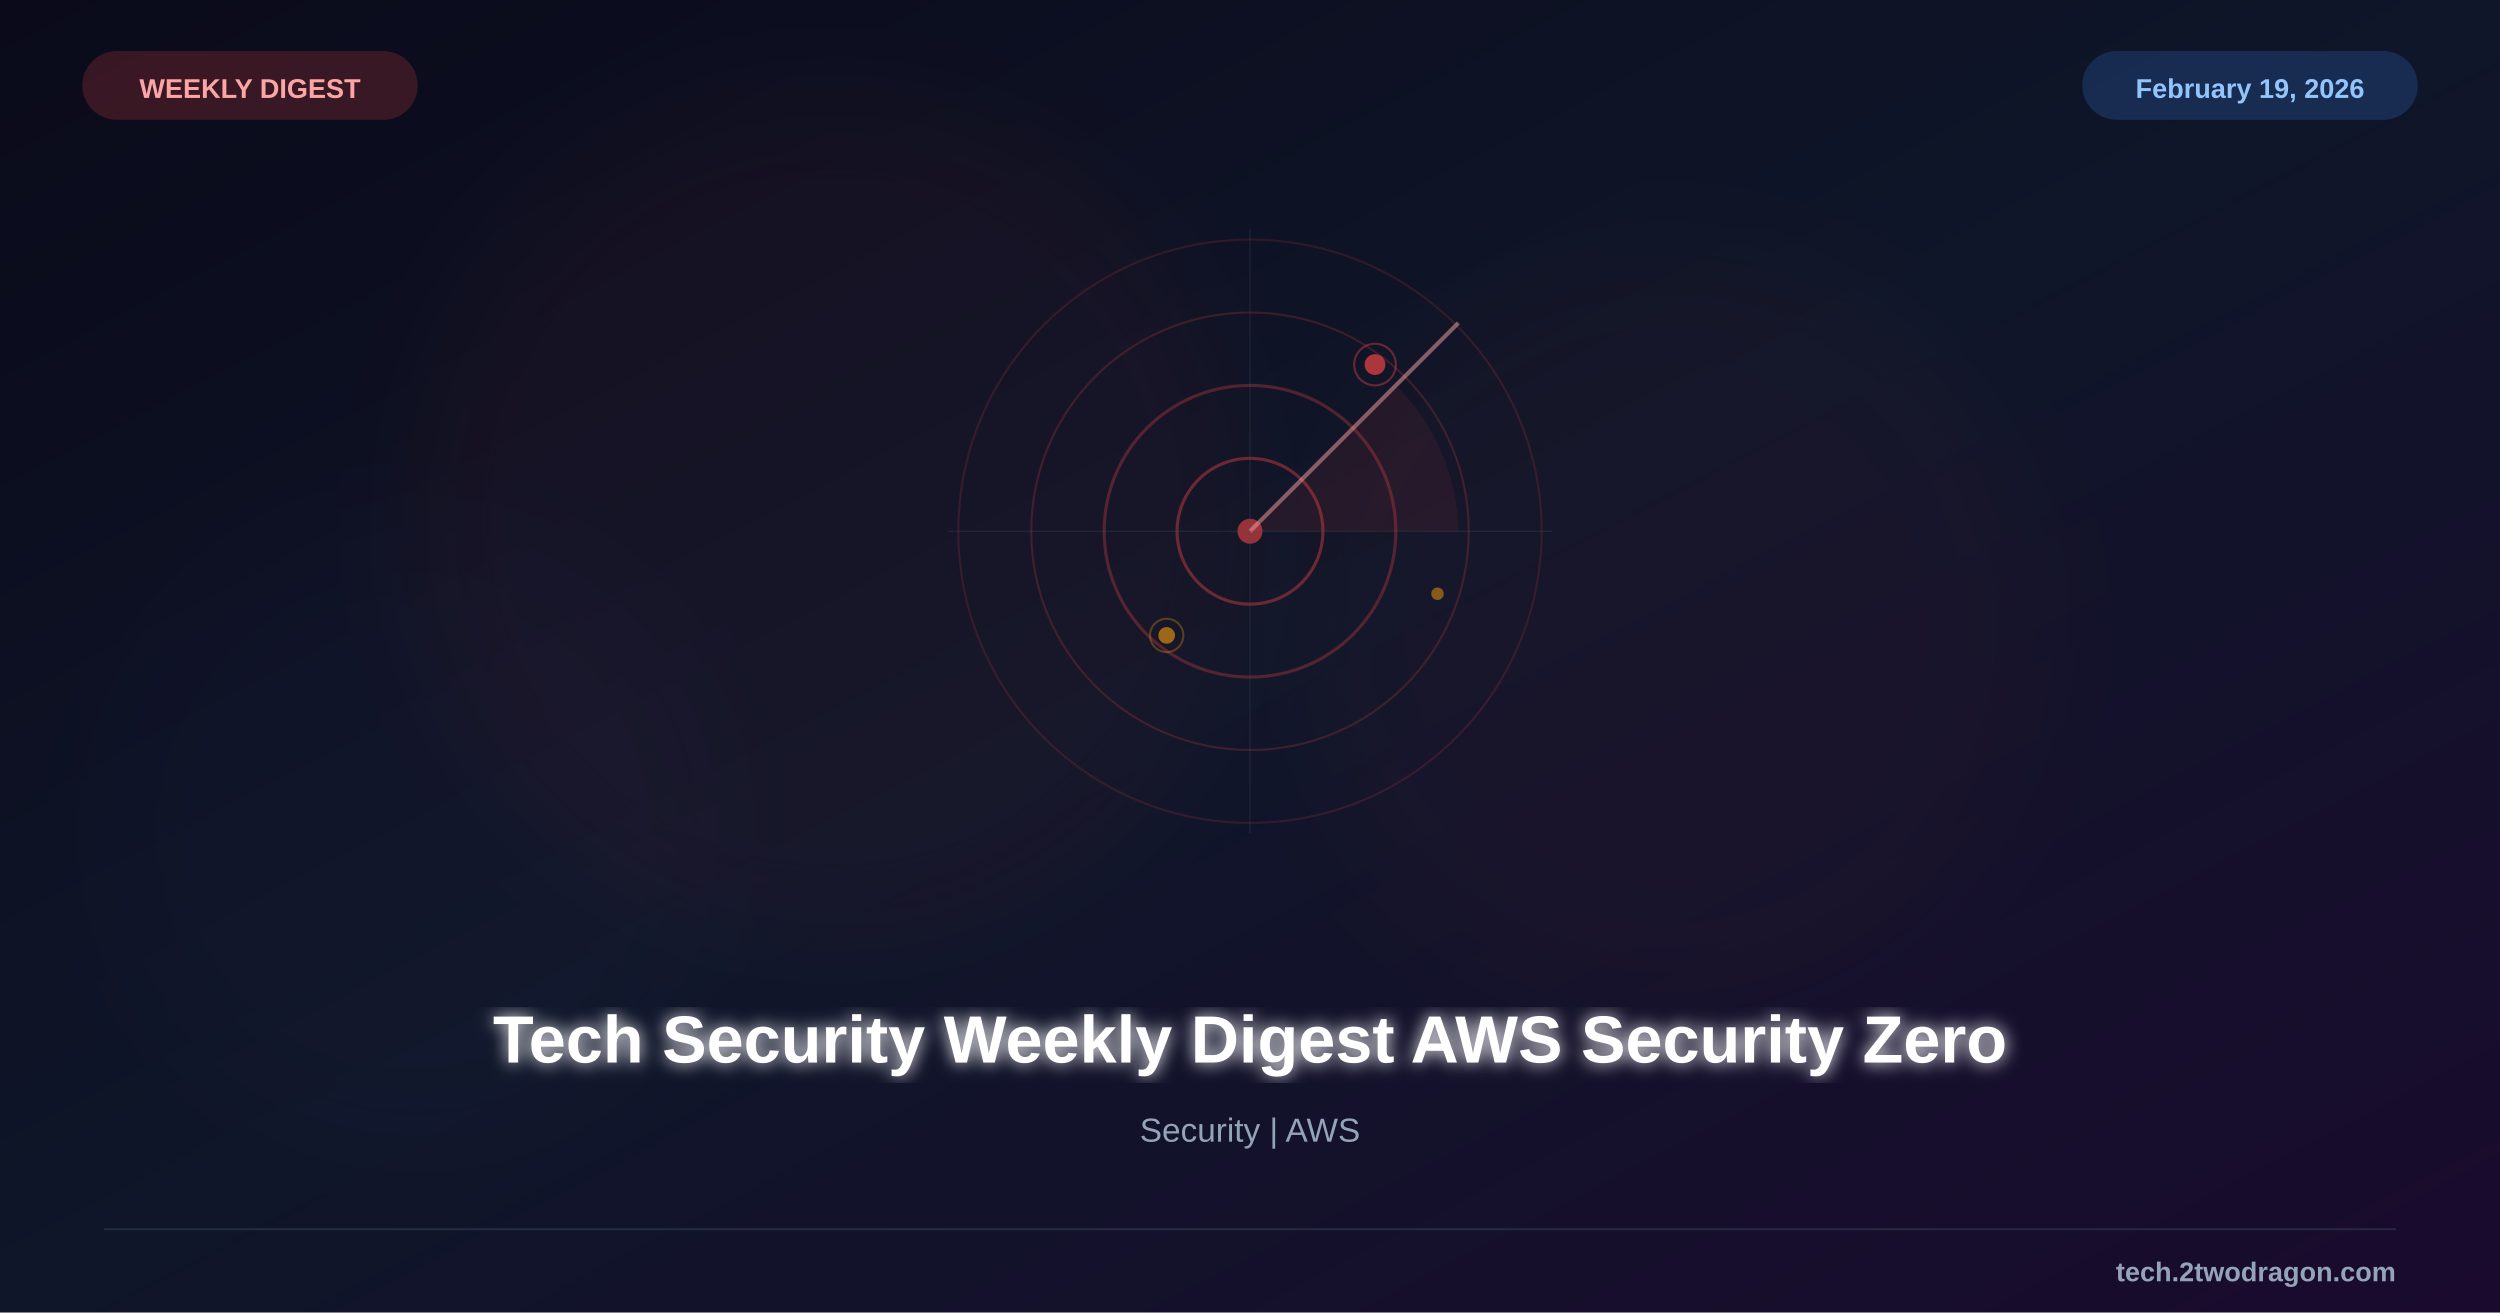
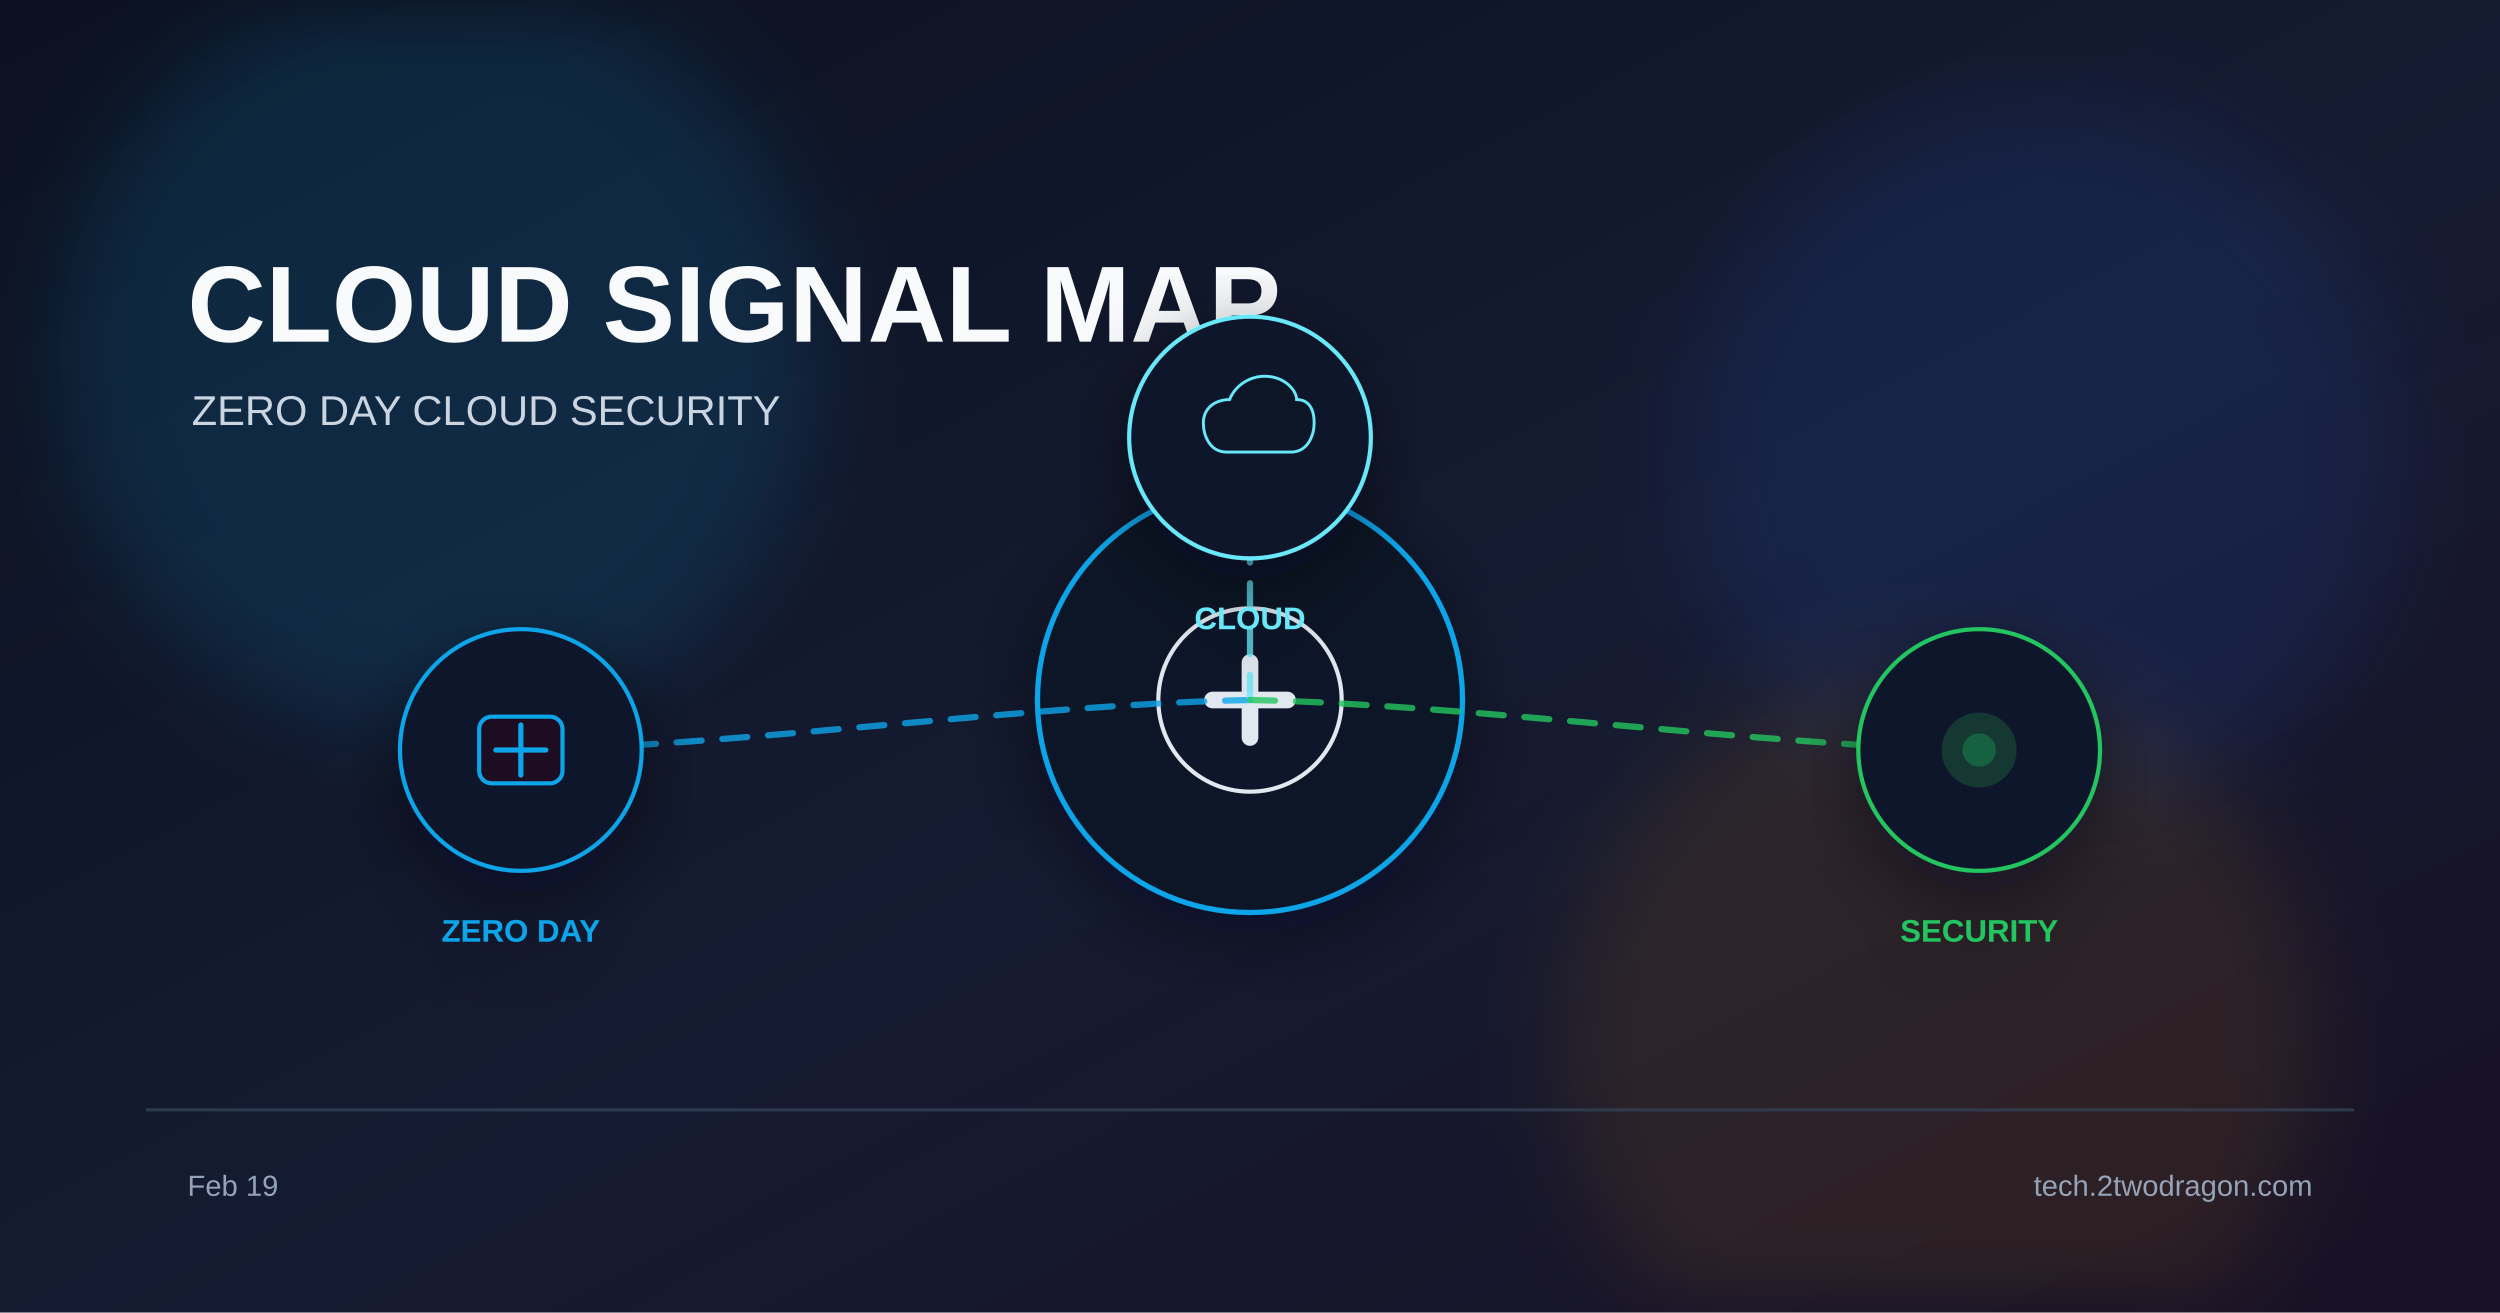
<svg xmlns="http://www.w3.org/2000/svg" viewBox="0 0 1200 630">
  <defs>
    <linearGradient id="bg" x1="0%" y1="0%" x2="100%" y2="100%">
-       <stop offset="0%" style="stop-color:#0a0a1a" />
-       <stop offset="50%" style="stop-color:#0f1629" />
-       <stop offset="100%" style="stop-color:#1a0a2e" />
+       <stop offset="0%" stop-color="#0b1120" />
+       <stop offset="55%" stop-color="#151b32" />
+       <stop offset="100%" stop-color="#181024" />
    </linearGradient>
-     <filter id="glow">
-       <feGaussianBlur stdDeviation="4" result="b" />
-       <feMerge>
-         <feMergeNode in="b" />
-         <feMergeNode in="SourceGraphic" />
-       </feMerge>
+     <filter id="glow" x="-40%" y="-40%" width="180%" height="180%">
+       <feGaussianBlur stdDeviation="22" />
    </filter>
-     <filter id="sg">
-       <feGaussianBlur stdDeviation="25" />
+     <filter id="shadow" x="-20%" y="-20%" width="140%" height="140%">
+       <feDropShadow dx="0" dy="10" stdDeviation="18" flood-color="#020617" flood-opacity="0.5" />
    </filter>
  </defs>
  <rect width="1200" height="630" fill="url(#bg)" />
-   <circle cx="400" cy="250" r="200" fill="#ef4444" opacity="0.04" filter="url(#sg)" />
-   <circle cx="800" cy="300" r="180" fill="#ef4444" opacity="0.03" filter="url(#sg)" />
-   <circle cx="200" cy="400" r="150" fill="#8b5cf6" opacity="0.02" filter="url(#sg)" />
-   <g transform="translate(600,255)">
-     <circle cx="0" cy="0" r="140" fill="none" stroke="#ef4444" stroke-width="1" opacity="0.15" />
-     <circle cx="0" cy="0" r="105" fill="none" stroke="#ef4444" stroke-width="1" opacity="0.2" />
-     <circle cx="0" cy="0" r="70" fill="none" stroke="#ef4444" stroke-width="1.5" opacity="0.3" />
-     <circle cx="0" cy="0" r="35" fill="none" stroke="#ef4444" stroke-width="1.5" opacity="0.4" />
-     <circle cx="0" cy="0" r="6" fill="#ef4444" opacity="0.6" />
-     <line x1="0" y1="0" x2="100" y2="-100" stroke="#fca5a5" stroke-width="2" opacity="0.5" />
-     <path d="M0,0 L70,-70 A100,100 0 0,1 100,0 Z" fill="#ef4444" fill-opacity="0.08" />
-     <line x1="-145" y1="0" x2="145" y2="0" stroke="#475569" stroke-width="0.5" opacity="0.3" />
-     <line x1="0" y1="-145" x2="0" y2="145" stroke="#475569" stroke-width="0.5" opacity="0.3" />
-     <circle cx="60" cy="-80" r="5" fill="#ef4444" opacity="0.7" />
-     <circle cx="60" cy="-80" r="10" fill="none" stroke="#ef4444" stroke-width="1" opacity="0.4" />
-     <circle cx="-40" cy="50" r="4" fill="#f59e0b" opacity="0.6" />
-     <circle cx="-40" cy="50" r="8" fill="none" stroke="#f59e0b" stroke-width="1" opacity="0.3" />
-     <circle cx="90" cy="30" r="3" fill="#f59e0b" opacity="0.5" />
+   <circle cx="210" cy="170" r="180" fill="#0ea5e9" opacity="0.14" filter="url(#glow)" />
+   <circle cx="980" cy="220" r="170" fill="#2563eb" opacity="0.12" filter="url(#glow)" />
+   <circle cx="930" cy="500" r="180" fill="#f59e0b" opacity="0.10" filter="url(#glow)" />
+   <text x="90" y="164" font-family="Arial, sans-serif" font-size="52" font-weight="700" fill="#f8fafc">CLOUD SIGNAL MAP</text>
+   <text x="92" y="204" font-family="Arial, sans-serif" font-size="20" fill="#cbd5e1">ZERO DAY  CLOUD  SECURITY</text>
+   <g transform="translate(600 336)" filter="url(#shadow)">
+     <circle r="102" fill="#111827" stroke="#0ea5e9" stroke-width="2.5" />
+     <circle r="44" fill="#0f172a" stroke="#e2e8f0" stroke-width="2" />
+     <path d="M-18 0 h36" stroke="#e2e8f0" stroke-width="8" stroke-linecap="round" />
+     <path d="M0 -18 v36" stroke="#e2e8f0" stroke-width="8" stroke-linecap="round" />
  </g>
-   <text x="600" y="510" font-family="Arial, sans-serif" font-size="32" font-weight="bold" fill="white" text-anchor="middle" filter="url(#glow)">Tech Security Weekly Digest AWS Security Zero</text>
-   <text x="600" y="548" font-family="Arial, sans-serif" font-size="16" fill="#94a3b8" text-anchor="middle">Security | AWS</text>
-   <rect x="40" y="25" width="160" height="32" rx="16" fill="#ef4444" opacity="0.2" stroke="#ef4444" stroke-width="1" />
-   <text x="120" y="47" font-family="Arial, sans-serif" font-size="13" font-weight="bold" fill="#fca5a5" text-anchor="middle">WEEKLY DIGEST</text>
-   <rect x="1000" y="25" width="160" height="32" rx="16" fill="#3b82f6" opacity="0.2" stroke="#3b82f6" stroke-width="1" />
-   <text x="1080" y="47" font-family="Arial, sans-serif" font-size="13" font-weight="bold" fill="#93c5fd" text-anchor="middle">February 19, 2026</text>
-   <line x1="50" y1="590" x2="1150" y2="590" stroke="#334155" stroke-width="1" opacity="0.5" />
-   <text x="1150" y="615" font-family="Arial, sans-serif" font-size="13" font-weight="bold" fill="#94a3b8" text-anchor="end">tech.2twodragon.com</text>
+   <path d="M600 336 C495 338 355 358 250 360" fill="none" stroke="#0ea5e9" stroke-width="3" stroke-dasharray="12 10" stroke-linecap="round" opacity="0.8" />
+   <path d="M600 336 C600 323 600 223 600 210" fill="none" stroke="#67e8f9" stroke-width="3" stroke-dasharray="12 10" stroke-linecap="round" opacity="0.8" />
+   <path d="M600 336 C705 338 845 358 950 360" fill="none" stroke="#22c55e" stroke-width="3" stroke-dasharray="12 10" stroke-linecap="round" opacity="0.8" />
+   <g transform="translate(250 360)" filter="url(#shadow)">
+     <circle r="58" fill="#0f172a" stroke="#0ea5e9" stroke-width="2" />
+     <rect x="-20" y="-16" width="40" height="32" rx="6" fill="#1a1020" stroke="#0ea5e9" stroke-width="2" />
+     <path d="M-12 0 h24 M0 -12 v24" stroke="#0ea5e9" stroke-width="2.5" stroke-linecap="round" />
+     <text x="0" y="92" font-family="Arial, sans-serif" font-size="15" font-weight="700" fill="#0ea5e9" text-anchor="middle">ZERO DAY</text>
+   </g>
+   <g transform="translate(600 210)" filter="url(#shadow)">
+     <circle r="58" fill="#0f172a" stroke="#67e8f9" stroke-width="2" />
+     <path d="M-16 10 C-28 10 -32 -2 -32 -10 C-32 -20 -24 -26 -14 -26 C-10 -36 0 -42 10 -42 C24 -42 32 -32 32 -26 C40 -26 44 -20 44 -10 C44 -2 40 10 28 10 Z" fill="#0b1628" stroke="#67e8f9" stroke-width="2" transform="scale(0.7)" />
+     <text x="0" y="92" font-family="Arial, sans-serif" font-size="15" font-weight="700" fill="#67e8f9" text-anchor="middle">CLOUD</text>
+   </g>
+   <g transform="translate(950 360)" filter="url(#shadow)">
+     <circle r="58" fill="#0f172a" stroke="#22c55e" stroke-width="2" />
+     <circle r="18" fill="#22c55e" opacity="0.18" />
+     <circle r="8" fill="#22c55e" opacity="0.3" />
+     <text x="0" y="92" font-family="Arial, sans-serif" font-size="15" font-weight="700" fill="#22c55e" text-anchor="middle">SECURITY</text>
+   </g>
+   <rect x="70" y="532" width="1060" height="1.5" fill="#334155" opacity="0.8" />
+   <text x="90" y="574" font-family="Arial, sans-serif" font-size="14" fill="#94a3b8">Feb 19</text>
+   <text x="1110" y="574" font-family="Arial, sans-serif" font-size="14" fill="#94a3b8" text-anchor="end">tech.2twodragon.com</text>
</svg>
